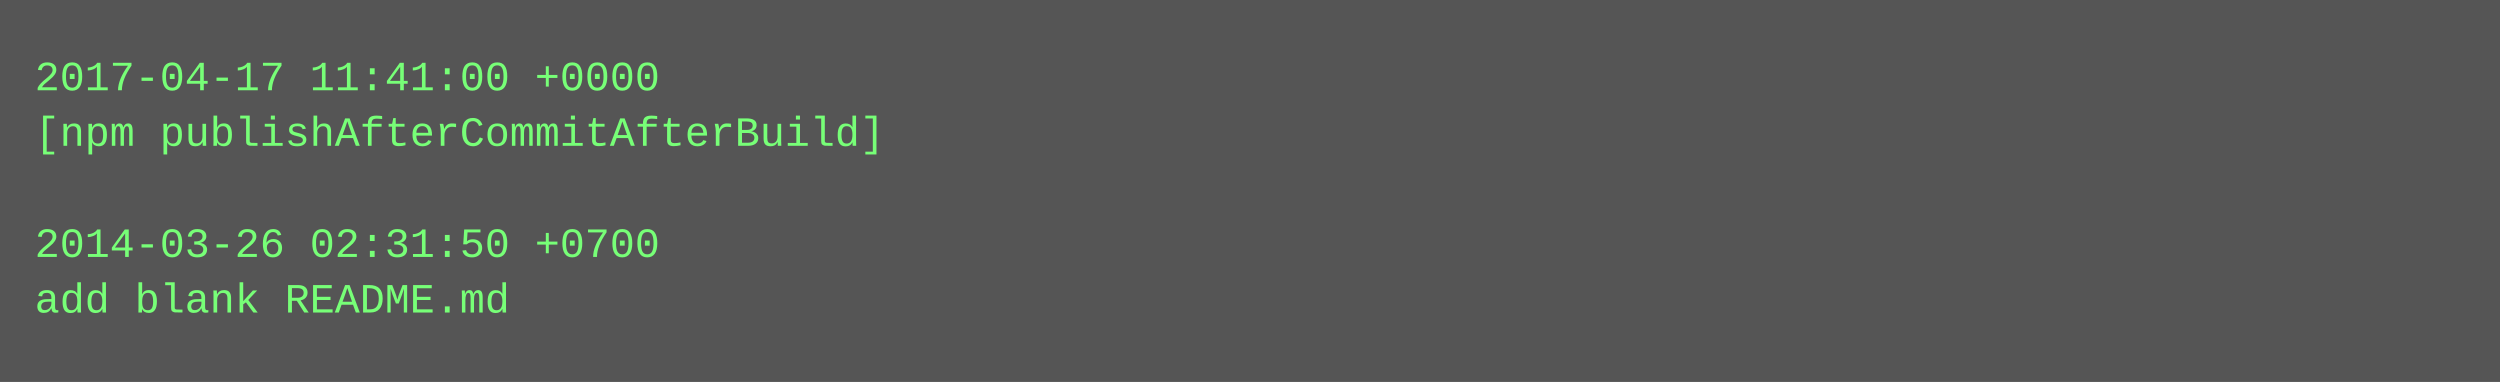
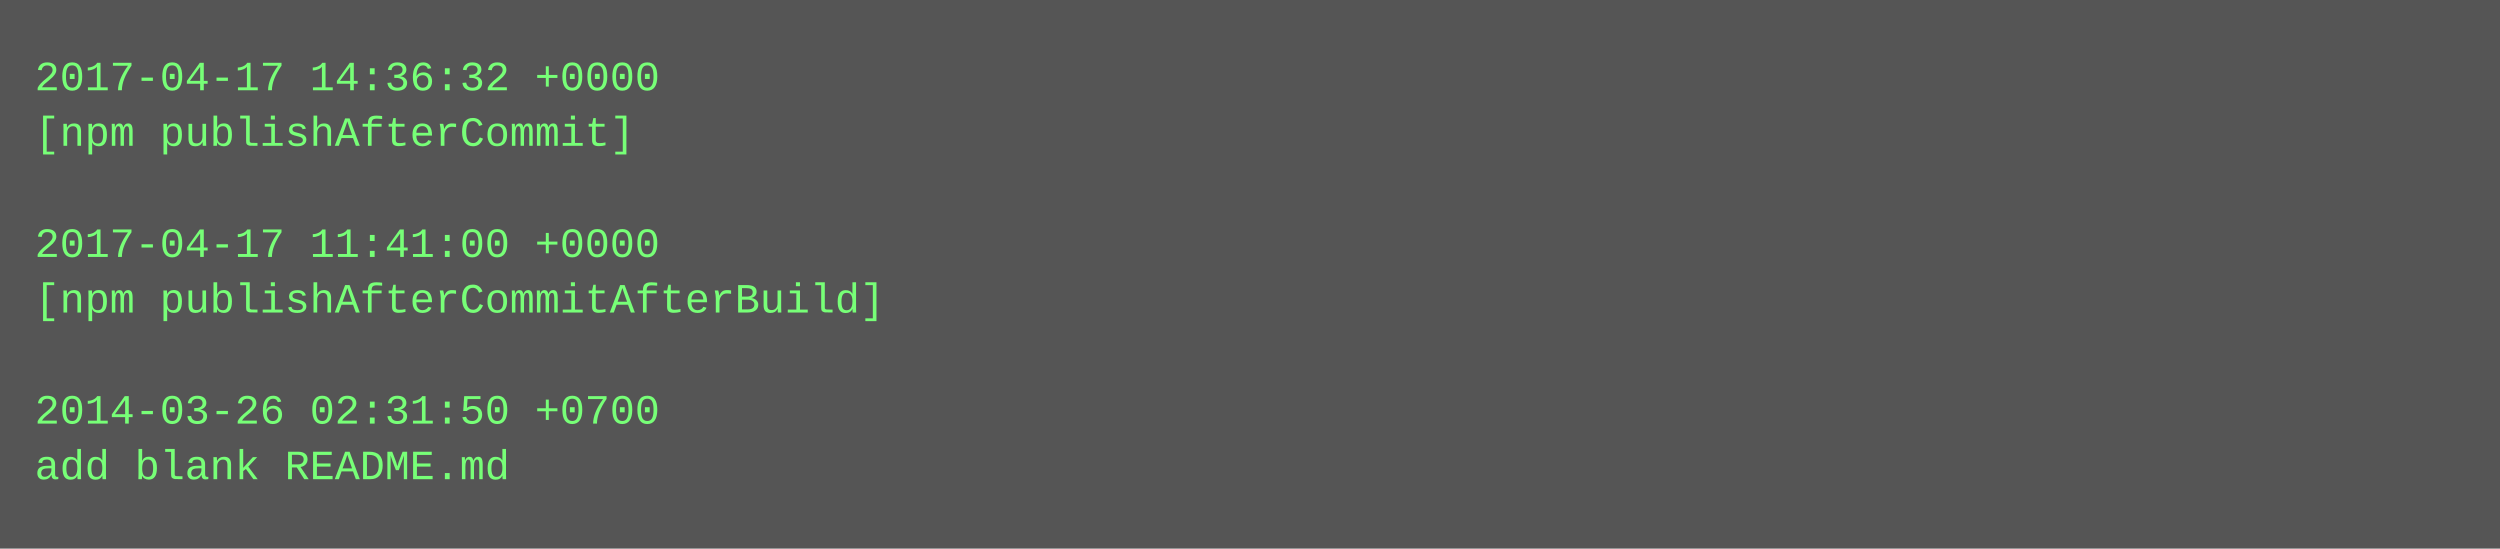
- <svg xmlns="http://www.w3.org/2000/svg" height="110" width="720">
-   <rect height="110" fill="#555" width="720" />
+ <svg xmlns="http://www.w3.org/2000/svg" height="158" width="720">
+   <rect height="158" fill="#555" width="720" />
  <text fill="#7f7" font-family="Courier New" font-size="12" xml:space="preserve">
-     <tspan x="10" y="26">2017-04-17 11:41:00 +0000</tspan>
-     <tspan x="10" y="42">[npm publishAfterCommitAfterBuild]</tspan>
+     <tspan x="10" y="26">2017-04-17 14:36:32 +0000</tspan>
+     <tspan x="10" y="42">[npm publishAfterCommit]</tspan>
    <tspan x="10" y="58" />
-     <tspan x="10" y="74">2014-03-26 02:31:50 +0700</tspan>
-     <tspan x="10" y="90">add blank README.md</tspan>
+     <tspan x="10" y="74">2017-04-17 11:41:00 +0000</tspan>
+     <tspan x="10" y="90">[npm publishAfterCommitAfterBuild]</tspan>
+     <tspan x="10" y="106" />
+     <tspan x="10" y="122">2014-03-26 02:31:50 +0700</tspan>
+     <tspan x="10" y="138">add blank README.md</tspan>
  </text>
</svg>
